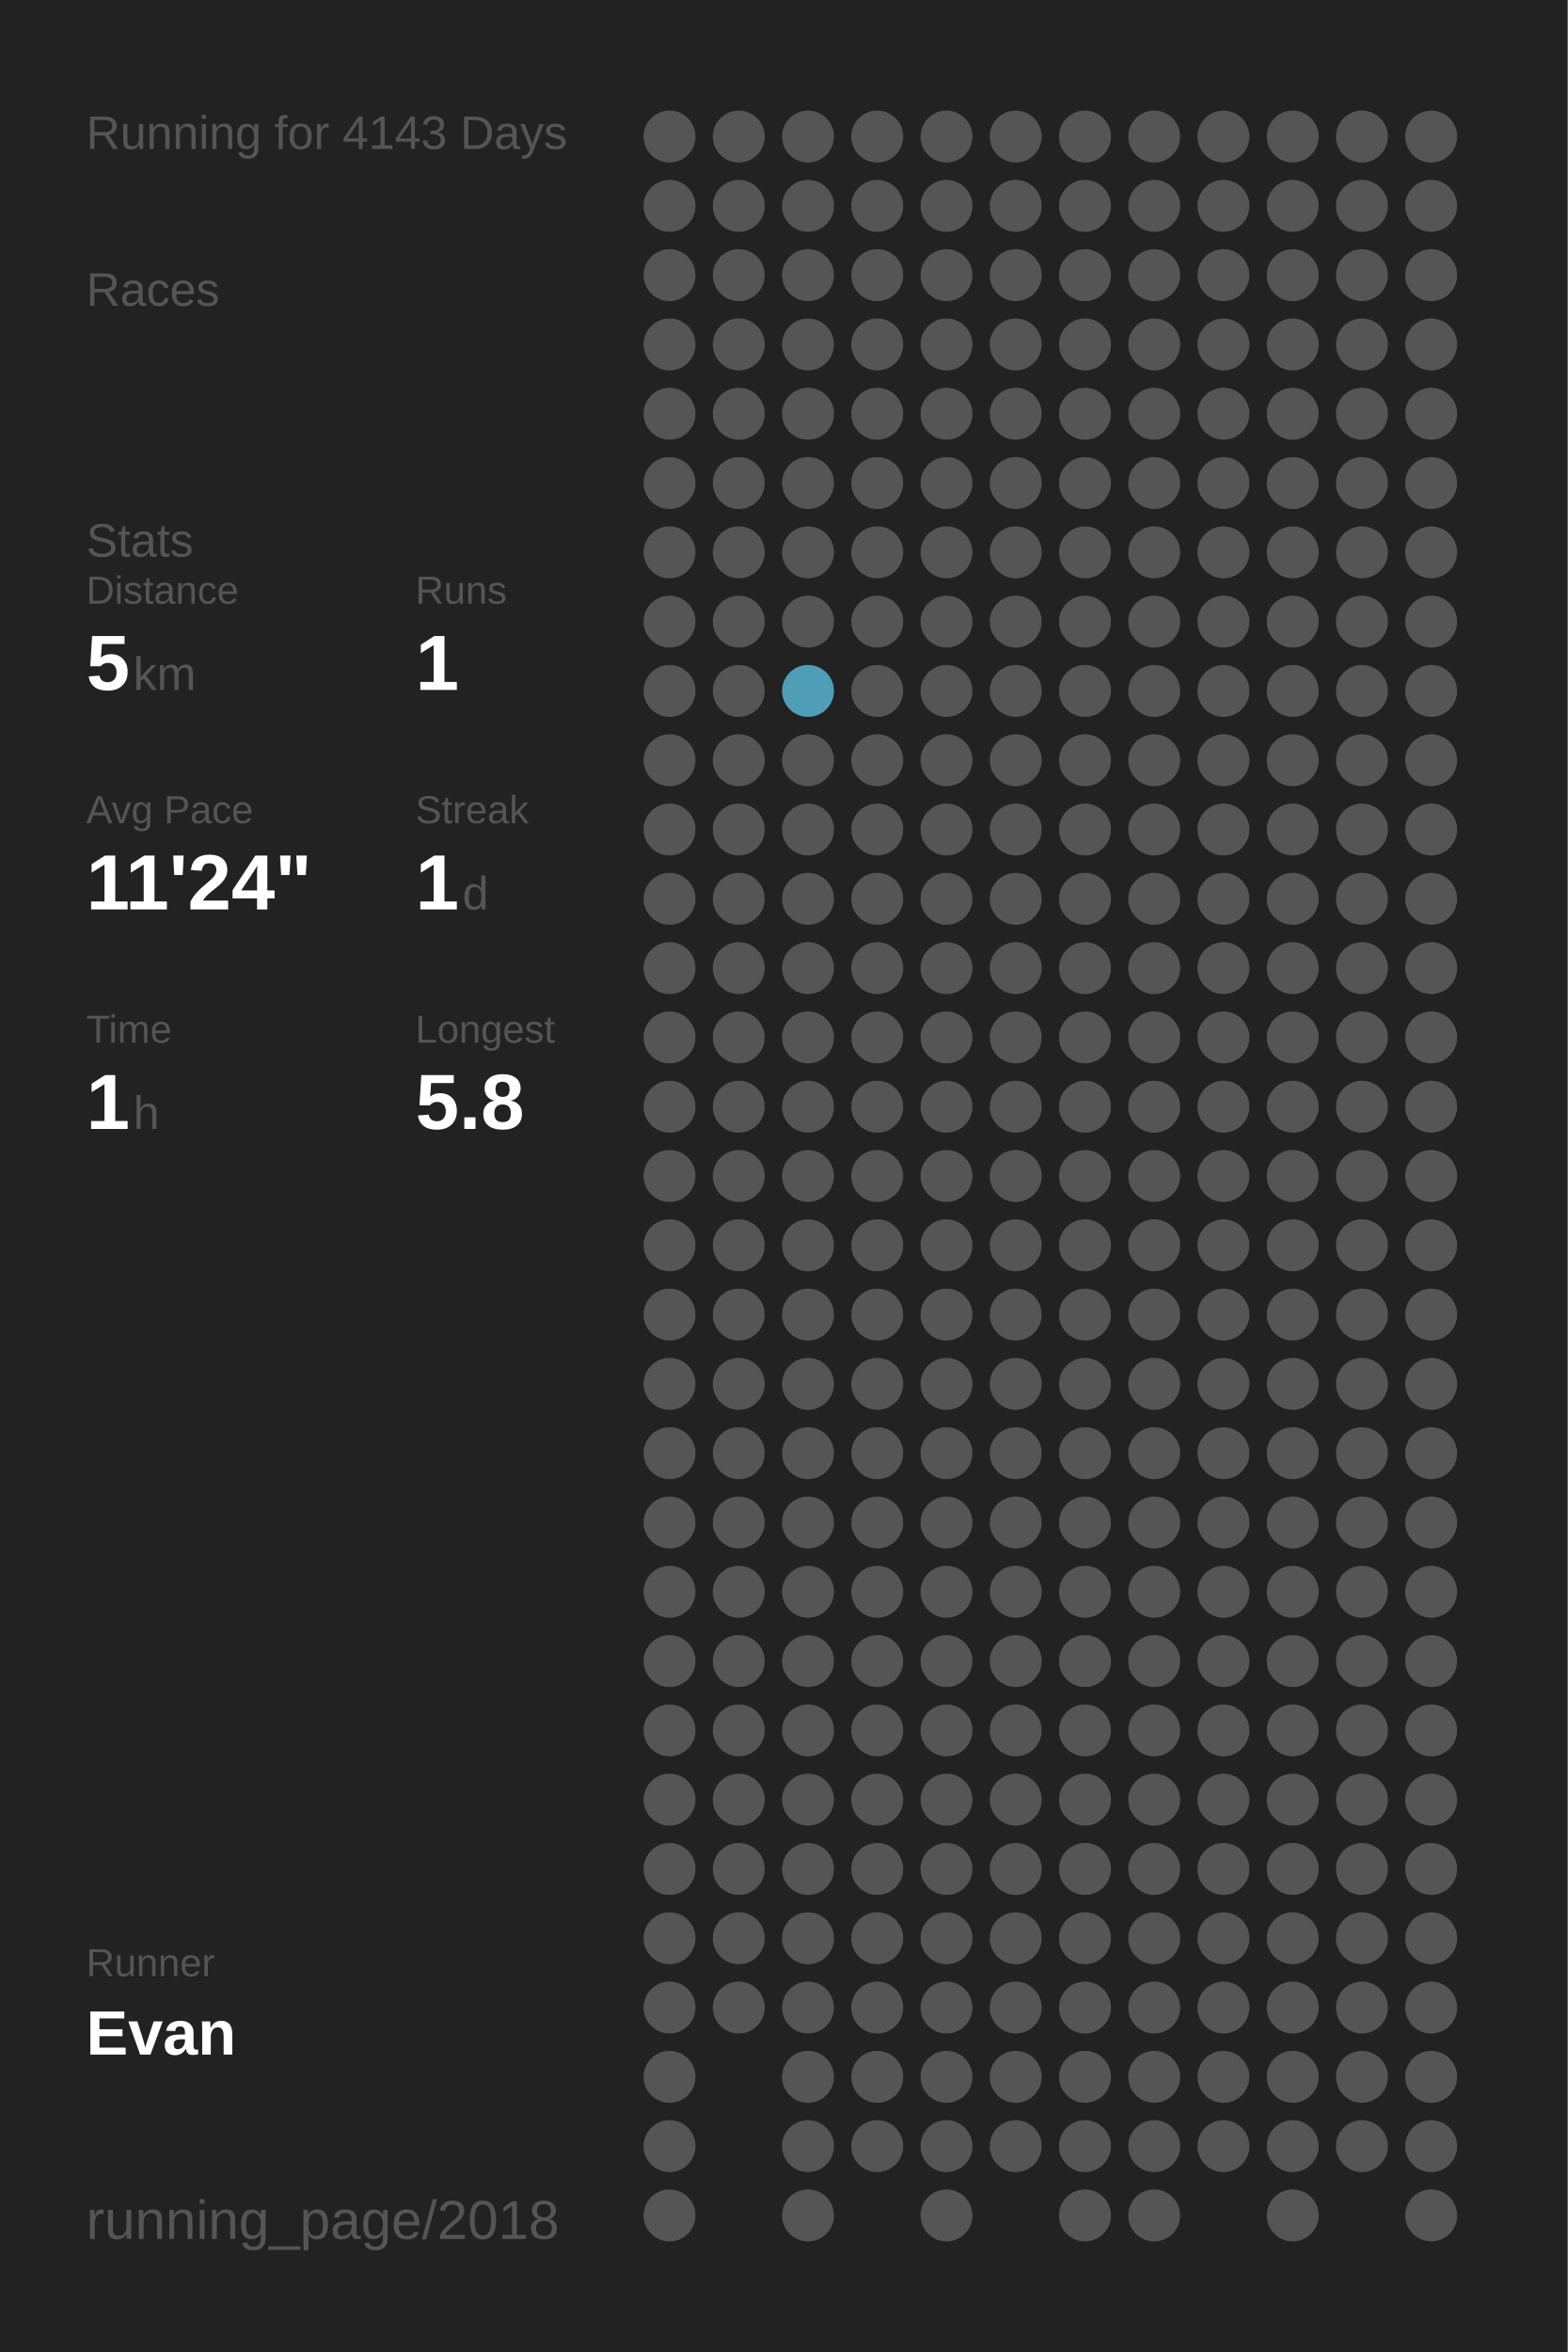
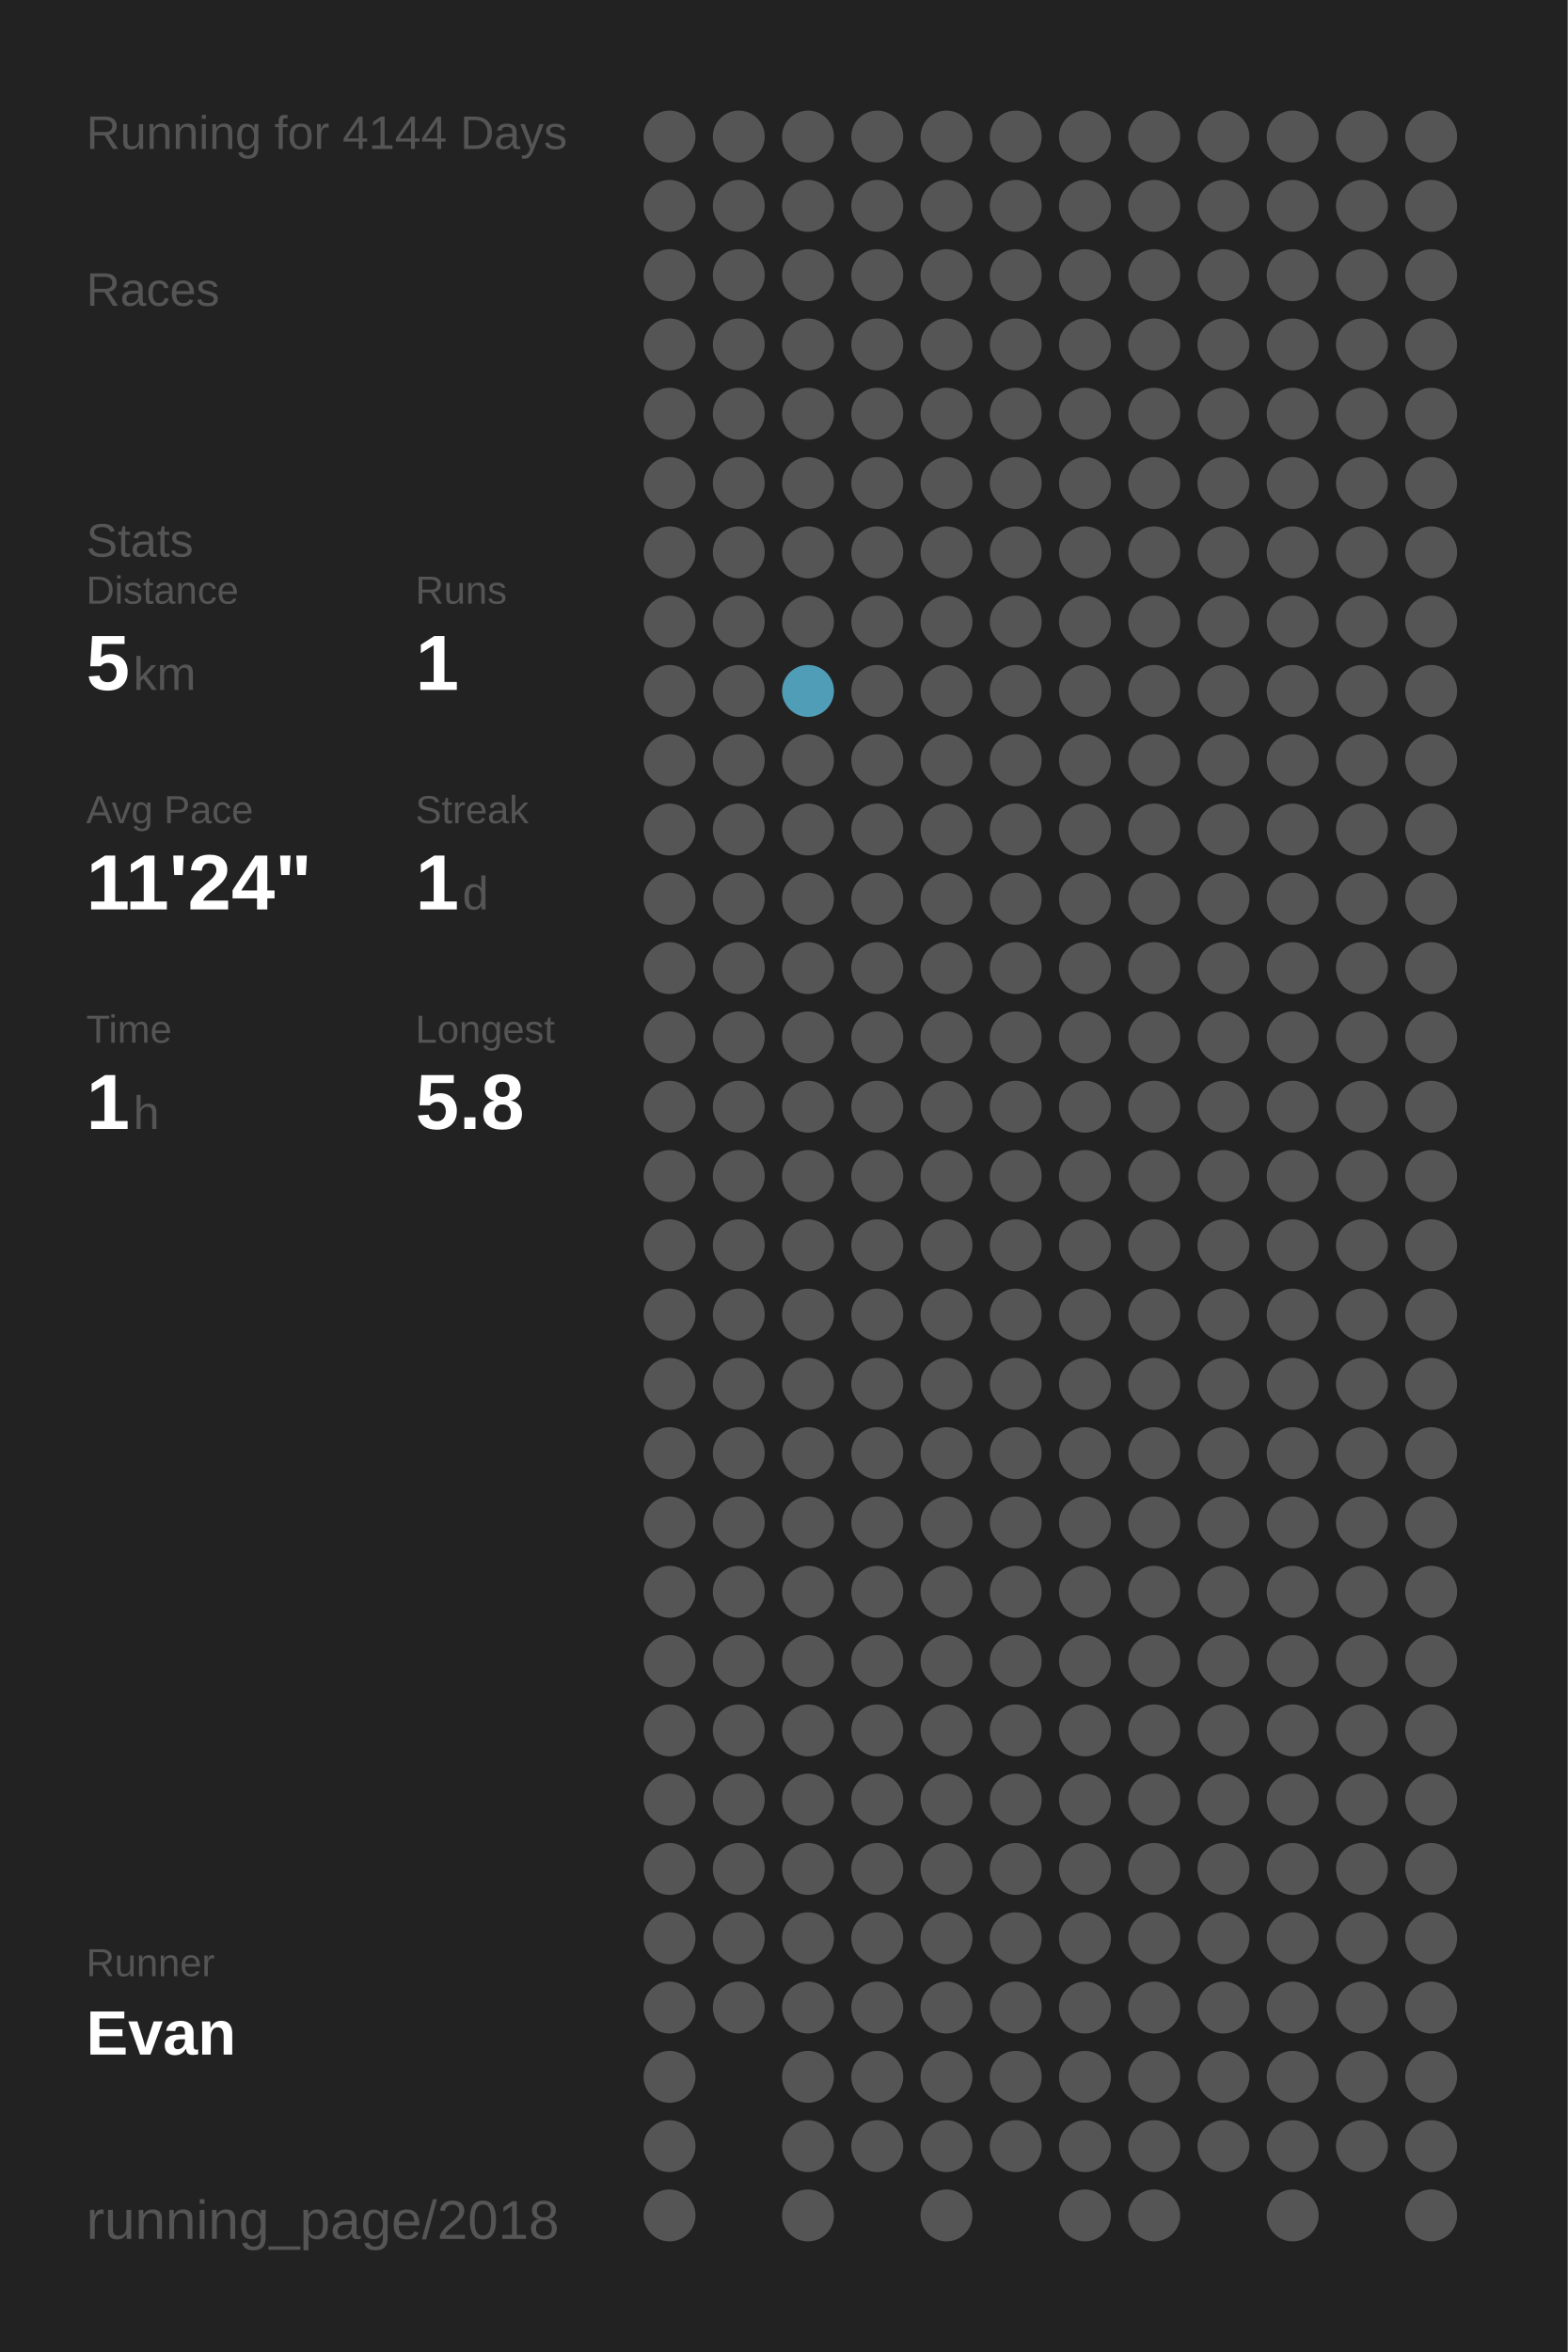
<svg xmlns="http://www.w3.org/2000/svg" baseProfile="full" height="300mm" version="1.1" viewBox="0,0,200,300" width="200mm">
  <defs />
  <rect fill="#222222" height="300" width="200" x="0" y="0" />
-   <text fill="#555555" style="font-size:6px; font-family:Arial;" x="11" y="19">Running for 4143 Days</text>
+   <text fill="#555555" style="font-size:6px; font-family:Arial;" x="11" y="19">Running for 4144 Days</text>
  <text fill="#555555" style="font-size:6px; font-family:Arial;" x="11" y="39">Races</text>
  <text fill="#555555" style="font-size:6px; font-family:Arial;" x="11" y="71">Stats</text>
  <text fill="#555555" style="font-size:5px; font-family:Arial;" x="11" y="77">Distance</text>
  <text fill="#FFFFFF" style="font-size:10px; font-family:Arial; font-weight:bold;" x="11" y="88">5</text>
  <text fill="#555555" style="font-size:6px; font-family:Arial;" x="17" y="88">km</text>
  <text fill="#555555" style="font-size:5px; font-family:Arial;" x="53" y="77">Runs</text>
  <text fill="#FFFFFF" style="font-size:10px; font-family:Arial; font-weight:bold;" x="53" y="88">1</text>
  <text fill="#555555" style="font-size:5px; font-family:Arial;" x="11" y="105">Avg Pace</text>
  <text fill="#FFFFFF" style="font-size:10px; font-family:Arial; font-weight:bold;" x="11" y="116">11'24"</text>
  <text fill="#555555" style="font-size:5px; font-family:Arial;" x="53" y="105">Streak</text>
  <text fill="#FFFFFF" style="font-size:10px; font-family:Arial; font-weight:bold;" x="53" y="116">1</text>
  <text fill="#555555" style="font-size:6px; font-family:Arial;" x="59" y="116">d</text>
  <text fill="#555555" style="font-size:5px; font-family:Arial;" x="11" y="133">Time</text>
  <text fill="#FFFFFF" style="font-size:10px; font-family:Arial; font-weight:bold;" x="11" y="144">1</text>
  <text fill="#555555" style="font-size:6px; font-family:Arial;" x="17" y="144">h</text>
  <text fill="#555555" style="font-size:5px; font-family:Arial;" x="53" y="133">Longest</text>
  <text fill="#FFFFFF" style="font-size:10px; font-family:Arial; font-weight:bold;" x="53" y="144">5.8</text>
  <text fill="#555555" style="font-size:5px; font-family:Arial;" x="11" y="252.065">Runner</text>
  <text fill="#FFFFFF" style="font-size:8px; font-family:Arial; font-weight:bold;" x="11" y="262.065">Evan</text>
  <text fill="#555555" style="font-size:7px; font-family:Arial;" x="11" y="285.581">running_page/2018</text>
  <circle cx="85.417" cy="17.419" fill="#555555" r="3.312" />
  <circle cx="85.417" cy="26.258" fill="#555555" r="3.312" />
  <circle cx="85.417" cy="35.097" fill="#555555" r="3.312" />
  <circle cx="85.417" cy="43.935" fill="#555555" r="3.312" />
  <circle cx="85.417" cy="52.774" fill="#555555" r="3.312" />
  <circle cx="85.417" cy="61.613" fill="#555555" r="3.312" />
  <circle cx="85.417" cy="70.452" fill="#555555" r="3.312" />
  <circle cx="85.417" cy="79.29" fill="#555555" r="3.312" />
  <circle cx="85.417" cy="88.129" fill="#555555" r="3.312" />
  <circle cx="85.417" cy="96.968" fill="#555555" r="3.312" />
  <circle cx="85.417" cy="105.806" fill="#555555" r="3.312" />
  <circle cx="85.417" cy="114.645" fill="#555555" r="3.312" />
  <circle cx="85.417" cy="123.484" fill="#555555" r="3.312" />
  <circle cx="85.417" cy="132.323" fill="#555555" r="3.312" />
  <circle cx="85.417" cy="141.161" fill="#555555" r="3.312" />
  <circle cx="85.417" cy="150" fill="#555555" r="3.312" />
  <circle cx="85.417" cy="158.839" fill="#555555" r="3.312" />
  <circle cx="85.417" cy="167.677" fill="#555555" r="3.312" />
  <circle cx="85.417" cy="176.516" fill="#555555" r="3.312" />
  <circle cx="85.417" cy="185.355" fill="#555555" r="3.312" />
  <circle cx="85.417" cy="194.194" fill="#555555" r="3.312" />
  <circle cx="85.417" cy="203.032" fill="#555555" r="3.312" />
  <circle cx="85.417" cy="211.871" fill="#555555" r="3.312" />
  <circle cx="85.417" cy="220.71" fill="#555555" r="3.312" />
  <circle cx="85.417" cy="229.548" fill="#555555" r="3.312" />
  <circle cx="85.417" cy="238.387" fill="#555555" r="3.312" />
  <circle cx="85.417" cy="247.226" fill="#555555" r="3.312" />
  <circle cx="85.417" cy="256.065" fill="#555555" r="3.312" />
  <circle cx="85.417" cy="264.903" fill="#555555" r="3.312" />
  <circle cx="85.417" cy="273.742" fill="#555555" r="3.312" />
  <circle cx="85.417" cy="282.581" fill="#555555" r="3.312" />
  <circle cx="94.25" cy="17.419" fill="#555555" r="3.312" />
  <circle cx="94.25" cy="26.258" fill="#555555" r="3.312" />
  <circle cx="94.25" cy="35.097" fill="#555555" r="3.312" />
  <circle cx="94.25" cy="43.935" fill="#555555" r="3.312" />
  <circle cx="94.25" cy="52.774" fill="#555555" r="3.312" />
  <circle cx="94.25" cy="61.613" fill="#555555" r="3.312" />
  <circle cx="94.25" cy="70.452" fill="#555555" r="3.312" />
  <circle cx="94.25" cy="79.29" fill="#555555" r="3.312" />
  <circle cx="94.25" cy="88.129" fill="#555555" r="3.312" />
  <circle cx="94.25" cy="96.968" fill="#555555" r="3.312" />
  <circle cx="94.25" cy="105.806" fill="#555555" r="3.312" />
  <circle cx="94.25" cy="114.645" fill="#555555" r="3.312" />
  <circle cx="94.25" cy="123.484" fill="#555555" r="3.312" />
  <circle cx="94.25" cy="132.323" fill="#555555" r="3.312" />
  <circle cx="94.25" cy="141.161" fill="#555555" r="3.312" />
  <circle cx="94.25" cy="150" fill="#555555" r="3.312" />
  <circle cx="94.25" cy="158.839" fill="#555555" r="3.312" />
  <circle cx="94.25" cy="167.677" fill="#555555" r="3.312" />
  <circle cx="94.25" cy="176.516" fill="#555555" r="3.312" />
  <circle cx="94.25" cy="185.355" fill="#555555" r="3.312" />
  <circle cx="94.25" cy="194.194" fill="#555555" r="3.312" />
  <circle cx="94.25" cy="203.032" fill="#555555" r="3.312" />
  <circle cx="94.25" cy="211.871" fill="#555555" r="3.312" />
  <circle cx="94.25" cy="220.71" fill="#555555" r="3.312" />
  <circle cx="94.25" cy="229.548" fill="#555555" r="3.312" />
  <circle cx="94.25" cy="238.387" fill="#555555" r="3.312" />
  <circle cx="94.25" cy="247.226" fill="#555555" r="3.312" />
  <circle cx="94.25" cy="256.065" fill="#555555" r="3.312" />
  <circle cx="103.083" cy="17.419" fill="#555555" r="3.312" />
  <circle cx="103.083" cy="26.258" fill="#555555" r="3.312" />
  <circle cx="103.083" cy="35.097" fill="#555555" r="3.312" />
  <circle cx="103.083" cy="43.935" fill="#555555" r="3.312" />
  <circle cx="103.083" cy="52.774" fill="#555555" r="3.312" />
  <circle cx="103.083" cy="61.613" fill="#555555" r="3.312" />
  <circle cx="103.083" cy="70.452" fill="#555555" r="3.312" />
  <circle cx="103.083" cy="79.29" fill="#555555" r="3.312" />
  <circle cx="103.083" cy="88.129" fill="#509db7" r="3.312" />
  <circle cx="103.083" cy="96.968" fill="#555555" r="3.312" />
  <circle cx="103.083" cy="105.806" fill="#555555" r="3.312" />
  <circle cx="103.083" cy="114.645" fill="#555555" r="3.312" />
  <circle cx="103.083" cy="123.484" fill="#555555" r="3.312" />
  <circle cx="103.083" cy="132.323" fill="#555555" r="3.312" />
  <circle cx="103.083" cy="141.161" fill="#555555" r="3.312" />
  <circle cx="103.083" cy="150" fill="#555555" r="3.312" />
  <circle cx="103.083" cy="158.839" fill="#555555" r="3.312" />
  <circle cx="103.083" cy="167.677" fill="#555555" r="3.312" />
  <circle cx="103.083" cy="176.516" fill="#555555" r="3.312" />
  <circle cx="103.083" cy="185.355" fill="#555555" r="3.312" />
  <circle cx="103.083" cy="194.194" fill="#555555" r="3.312" />
  <circle cx="103.083" cy="203.032" fill="#555555" r="3.312" />
  <circle cx="103.083" cy="211.871" fill="#555555" r="3.312" />
  <circle cx="103.083" cy="220.71" fill="#555555" r="3.312" />
  <circle cx="103.083" cy="229.548" fill="#555555" r="3.312" />
  <circle cx="103.083" cy="238.387" fill="#555555" r="3.312" />
  <circle cx="103.083" cy="247.226" fill="#555555" r="3.312" />
  <circle cx="103.083" cy="256.065" fill="#555555" r="3.312" />
  <circle cx="103.083" cy="264.903" fill="#555555" r="3.312" />
  <circle cx="103.083" cy="273.742" fill="#555555" r="3.312" />
  <circle cx="103.083" cy="282.581" fill="#555555" r="3.312" />
  <circle cx="111.917" cy="17.419" fill="#555555" r="3.312" />
  <circle cx="111.917" cy="26.258" fill="#555555" r="3.312" />
  <circle cx="111.917" cy="35.097" fill="#555555" r="3.312" />
  <circle cx="111.917" cy="43.935" fill="#555555" r="3.312" />
  <circle cx="111.917" cy="52.774" fill="#555555" r="3.312" />
  <circle cx="111.917" cy="61.613" fill="#555555" r="3.312" />
  <circle cx="111.917" cy="70.452" fill="#555555" r="3.312" />
  <circle cx="111.917" cy="79.29" fill="#555555" r="3.312" />
  <circle cx="111.917" cy="88.129" fill="#555555" r="3.312" />
  <circle cx="111.917" cy="96.968" fill="#555555" r="3.312" />
  <circle cx="111.917" cy="105.806" fill="#555555" r="3.312" />
  <circle cx="111.917" cy="114.645" fill="#555555" r="3.312" />
  <circle cx="111.917" cy="123.484" fill="#555555" r="3.312" />
  <circle cx="111.917" cy="132.323" fill="#555555" r="3.312" />
  <circle cx="111.917" cy="141.161" fill="#555555" r="3.312" />
  <circle cx="111.917" cy="150" fill="#555555" r="3.312" />
  <circle cx="111.917" cy="158.839" fill="#555555" r="3.312" />
  <circle cx="111.917" cy="167.677" fill="#555555" r="3.312" />
  <circle cx="111.917" cy="176.516" fill="#555555" r="3.312" />
  <circle cx="111.917" cy="185.355" fill="#555555" r="3.312" />
  <circle cx="111.917" cy="194.194" fill="#555555" r="3.312" />
  <circle cx="111.917" cy="203.032" fill="#555555" r="3.312" />
  <circle cx="111.917" cy="211.871" fill="#555555" r="3.312" />
  <circle cx="111.917" cy="220.71" fill="#555555" r="3.312" />
  <circle cx="111.917" cy="229.548" fill="#555555" r="3.312" />
  <circle cx="111.917" cy="238.387" fill="#555555" r="3.312" />
  <circle cx="111.917" cy="247.226" fill="#555555" r="3.312" />
  <circle cx="111.917" cy="256.065" fill="#555555" r="3.312" />
  <circle cx="111.917" cy="264.903" fill="#555555" r="3.312" />
  <circle cx="111.917" cy="273.742" fill="#555555" r="3.312" />
  <circle cx="120.75" cy="17.419" fill="#555555" r="3.312" />
  <circle cx="120.75" cy="26.258" fill="#555555" r="3.312" />
  <circle cx="120.75" cy="35.097" fill="#555555" r="3.312" />
  <circle cx="120.75" cy="43.935" fill="#555555" r="3.312" />
  <circle cx="120.75" cy="52.774" fill="#555555" r="3.312" />
  <circle cx="120.75" cy="61.613" fill="#555555" r="3.312" />
  <circle cx="120.75" cy="70.452" fill="#555555" r="3.312" />
  <circle cx="120.75" cy="79.29" fill="#555555" r="3.312" />
  <circle cx="120.75" cy="88.129" fill="#555555" r="3.312" />
  <circle cx="120.75" cy="96.968" fill="#555555" r="3.312" />
  <circle cx="120.75" cy="105.806" fill="#555555" r="3.312" />
  <circle cx="120.75" cy="114.645" fill="#555555" r="3.312" />
  <circle cx="120.75" cy="123.484" fill="#555555" r="3.312" />
  <circle cx="120.75" cy="132.323" fill="#555555" r="3.312" />
  <circle cx="120.75" cy="141.161" fill="#555555" r="3.312" />
  <circle cx="120.75" cy="150" fill="#555555" r="3.312" />
  <circle cx="120.75" cy="158.839" fill="#555555" r="3.312" />
  <circle cx="120.75" cy="167.677" fill="#555555" r="3.312" />
  <circle cx="120.75" cy="176.516" fill="#555555" r="3.312" />
  <circle cx="120.75" cy="185.355" fill="#555555" r="3.312" />
  <circle cx="120.75" cy="194.194" fill="#555555" r="3.312" />
  <circle cx="120.75" cy="203.032" fill="#555555" r="3.312" />
  <circle cx="120.75" cy="211.871" fill="#555555" r="3.312" />
  <circle cx="120.75" cy="220.71" fill="#555555" r="3.312" />
  <circle cx="120.75" cy="229.548" fill="#555555" r="3.312" />
  <circle cx="120.75" cy="238.387" fill="#555555" r="3.312" />
  <circle cx="120.75" cy="247.226" fill="#555555" r="3.312" />
  <circle cx="120.75" cy="256.065" fill="#555555" r="3.312" />
  <circle cx="120.75" cy="264.903" fill="#555555" r="3.312" />
  <circle cx="120.75" cy="273.742" fill="#555555" r="3.312" />
  <circle cx="120.75" cy="282.581" fill="#555555" r="3.312" />
  <circle cx="129.583" cy="17.419" fill="#555555" r="3.312" />
  <circle cx="129.583" cy="26.258" fill="#555555" r="3.312" />
  <circle cx="129.583" cy="35.097" fill="#555555" r="3.312" />
  <circle cx="129.583" cy="43.935" fill="#555555" r="3.312" />
  <circle cx="129.583" cy="52.774" fill="#555555" r="3.312" />
  <circle cx="129.583" cy="61.613" fill="#555555" r="3.312" />
  <circle cx="129.583" cy="70.452" fill="#555555" r="3.312" />
  <circle cx="129.583" cy="79.29" fill="#555555" r="3.312" />
  <circle cx="129.583" cy="88.129" fill="#555555" r="3.312" />
  <circle cx="129.583" cy="96.968" fill="#555555" r="3.312" />
  <circle cx="129.583" cy="105.806" fill="#555555" r="3.312" />
  <circle cx="129.583" cy="114.645" fill="#555555" r="3.312" />
  <circle cx="129.583" cy="123.484" fill="#555555" r="3.312" />
  <circle cx="129.583" cy="132.323" fill="#555555" r="3.312" />
  <circle cx="129.583" cy="141.161" fill="#555555" r="3.312" />
  <circle cx="129.583" cy="150" fill="#555555" r="3.312" />
  <circle cx="129.583" cy="158.839" fill="#555555" r="3.312" />
  <circle cx="129.583" cy="167.677" fill="#555555" r="3.312" />
  <circle cx="129.583" cy="176.516" fill="#555555" r="3.312" />
  <circle cx="129.583" cy="185.355" fill="#555555" r="3.312" />
  <circle cx="129.583" cy="194.194" fill="#555555" r="3.312" />
  <circle cx="129.583" cy="203.032" fill="#555555" r="3.312" />
  <circle cx="129.583" cy="211.871" fill="#555555" r="3.312" />
  <circle cx="129.583" cy="220.71" fill="#555555" r="3.312" />
  <circle cx="129.583" cy="229.548" fill="#555555" r="3.312" />
  <circle cx="129.583" cy="238.387" fill="#555555" r="3.312" />
  <circle cx="129.583" cy="247.226" fill="#555555" r="3.312" />
  <circle cx="129.583" cy="256.065" fill="#555555" r="3.312" />
  <circle cx="129.583" cy="264.903" fill="#555555" r="3.312" />
  <circle cx="129.583" cy="273.742" fill="#555555" r="3.312" />
  <circle cx="138.417" cy="17.419" fill="#555555" r="3.312" />
  <circle cx="138.417" cy="26.258" fill="#555555" r="3.312" />
  <circle cx="138.417" cy="35.097" fill="#555555" r="3.312" />
  <circle cx="138.417" cy="43.935" fill="#555555" r="3.312" />
  <circle cx="138.417" cy="52.774" fill="#555555" r="3.312" />
  <circle cx="138.417" cy="61.613" fill="#555555" r="3.312" />
  <circle cx="138.417" cy="70.452" fill="#555555" r="3.312" />
  <circle cx="138.417" cy="79.29" fill="#555555" r="3.312" />
  <circle cx="138.417" cy="88.129" fill="#555555" r="3.312" />
  <circle cx="138.417" cy="96.968" fill="#555555" r="3.312" />
  <circle cx="138.417" cy="105.806" fill="#555555" r="3.312" />
  <circle cx="138.417" cy="114.645" fill="#555555" r="3.312" />
  <circle cx="138.417" cy="123.484" fill="#555555" r="3.312" />
  <circle cx="138.417" cy="132.323" fill="#555555" r="3.312" />
  <circle cx="138.417" cy="141.161" fill="#555555" r="3.312" />
  <circle cx="138.417" cy="150" fill="#555555" r="3.312" />
  <circle cx="138.417" cy="158.839" fill="#555555" r="3.312" />
  <circle cx="138.417" cy="167.677" fill="#555555" r="3.312" />
  <circle cx="138.417" cy="176.516" fill="#555555" r="3.312" />
  <circle cx="138.417" cy="185.355" fill="#555555" r="3.312" />
  <circle cx="138.417" cy="194.194" fill="#555555" r="3.312" />
  <circle cx="138.417" cy="203.032" fill="#555555" r="3.312" />
  <circle cx="138.417" cy="211.871" fill="#555555" r="3.312" />
  <circle cx="138.417" cy="220.71" fill="#555555" r="3.312" />
  <circle cx="138.417" cy="229.548" fill="#555555" r="3.312" />
  <circle cx="138.417" cy="238.387" fill="#555555" r="3.312" />
  <circle cx="138.417" cy="247.226" fill="#555555" r="3.312" />
  <circle cx="138.417" cy="256.065" fill="#555555" r="3.312" />
  <circle cx="138.417" cy="264.903" fill="#555555" r="3.312" />
  <circle cx="138.417" cy="273.742" fill="#555555" r="3.312" />
  <circle cx="138.417" cy="282.581" fill="#555555" r="3.312" />
  <circle cx="147.25" cy="17.419" fill="#555555" r="3.312" />
  <circle cx="147.25" cy="26.258" fill="#555555" r="3.312" />
  <circle cx="147.25" cy="35.097" fill="#555555" r="3.312" />
  <circle cx="147.25" cy="43.935" fill="#555555" r="3.312" />
  <circle cx="147.25" cy="52.774" fill="#555555" r="3.312" />
  <circle cx="147.25" cy="61.613" fill="#555555" r="3.312" />
  <circle cx="147.25" cy="70.452" fill="#555555" r="3.312" />
  <circle cx="147.25" cy="79.29" fill="#555555" r="3.312" />
  <circle cx="147.25" cy="88.129" fill="#555555" r="3.312" />
  <circle cx="147.25" cy="96.968" fill="#555555" r="3.312" />
  <circle cx="147.25" cy="105.806" fill="#555555" r="3.312" />
  <circle cx="147.25" cy="114.645" fill="#555555" r="3.312" />
  <circle cx="147.25" cy="123.484" fill="#555555" r="3.312" />
  <circle cx="147.25" cy="132.323" fill="#555555" r="3.312" />
  <circle cx="147.25" cy="141.161" fill="#555555" r="3.312" />
  <circle cx="147.25" cy="150" fill="#555555" r="3.312" />
  <circle cx="147.25" cy="158.839" fill="#555555" r="3.312" />
  <circle cx="147.25" cy="167.677" fill="#555555" r="3.312" />
  <circle cx="147.25" cy="176.516" fill="#555555" r="3.312" />
  <circle cx="147.25" cy="185.355" fill="#555555" r="3.312" />
  <circle cx="147.25" cy="194.194" fill="#555555" r="3.312" />
  <circle cx="147.25" cy="203.032" fill="#555555" r="3.312" />
  <circle cx="147.25" cy="211.871" fill="#555555" r="3.312" />
  <circle cx="147.25" cy="220.71" fill="#555555" r="3.312" />
  <circle cx="147.25" cy="229.548" fill="#555555" r="3.312" />
  <circle cx="147.25" cy="238.387" fill="#555555" r="3.312" />
  <circle cx="147.25" cy="247.226" fill="#555555" r="3.312" />
  <circle cx="147.25" cy="256.065" fill="#555555" r="3.312" />
  <circle cx="147.25" cy="264.903" fill="#555555" r="3.312" />
  <circle cx="147.25" cy="273.742" fill="#555555" r="3.312" />
  <circle cx="147.25" cy="282.581" fill="#555555" r="3.312" />
  <circle cx="156.083" cy="17.419" fill="#555555" r="3.312" />
  <circle cx="156.083" cy="26.258" fill="#555555" r="3.312" />
  <circle cx="156.083" cy="35.097" fill="#555555" r="3.312" />
  <circle cx="156.083" cy="43.935" fill="#555555" r="3.312" />
  <circle cx="156.083" cy="52.774" fill="#555555" r="3.312" />
  <circle cx="156.083" cy="61.613" fill="#555555" r="3.312" />
  <circle cx="156.083" cy="70.452" fill="#555555" r="3.312" />
  <circle cx="156.083" cy="79.29" fill="#555555" r="3.312" />
  <circle cx="156.083" cy="88.129" fill="#555555" r="3.312" />
  <circle cx="156.083" cy="96.968" fill="#555555" r="3.312" />
  <circle cx="156.083" cy="105.806" fill="#555555" r="3.312" />
  <circle cx="156.083" cy="114.645" fill="#555555" r="3.312" />
  <circle cx="156.083" cy="123.484" fill="#555555" r="3.312" />
  <circle cx="156.083" cy="132.323" fill="#555555" r="3.312" />
  <circle cx="156.083" cy="141.161" fill="#555555" r="3.312" />
  <circle cx="156.083" cy="150" fill="#555555" r="3.312" />
  <circle cx="156.083" cy="158.839" fill="#555555" r="3.312" />
  <circle cx="156.083" cy="167.677" fill="#555555" r="3.312" />
  <circle cx="156.083" cy="176.516" fill="#555555" r="3.312" />
  <circle cx="156.083" cy="185.355" fill="#555555" r="3.312" />
  <circle cx="156.083" cy="194.194" fill="#555555" r="3.312" />
  <circle cx="156.083" cy="203.032" fill="#555555" r="3.312" />
  <circle cx="156.083" cy="211.871" fill="#555555" r="3.312" />
  <circle cx="156.083" cy="220.71" fill="#555555" r="3.312" />
  <circle cx="156.083" cy="229.548" fill="#555555" r="3.312" />
  <circle cx="156.083" cy="238.387" fill="#555555" r="3.312" />
  <circle cx="156.083" cy="247.226" fill="#555555" r="3.312" />
  <circle cx="156.083" cy="256.065" fill="#555555" r="3.312" />
  <circle cx="156.083" cy="264.903" fill="#555555" r="3.312" />
  <circle cx="156.083" cy="273.742" fill="#555555" r="3.312" />
  <circle cx="164.917" cy="17.419" fill="#555555" r="3.312" />
  <circle cx="164.917" cy="26.258" fill="#555555" r="3.312" />
  <circle cx="164.917" cy="35.097" fill="#555555" r="3.312" />
  <circle cx="164.917" cy="43.935" fill="#555555" r="3.312" />
  <circle cx="164.917" cy="52.774" fill="#555555" r="3.312" />
  <circle cx="164.917" cy="61.613" fill="#555555" r="3.312" />
  <circle cx="164.917" cy="70.452" fill="#555555" r="3.312" />
  <circle cx="164.917" cy="79.29" fill="#555555" r="3.312" />
  <circle cx="164.917" cy="88.129" fill="#555555" r="3.312" />
  <circle cx="164.917" cy="96.968" fill="#555555" r="3.312" />
  <circle cx="164.917" cy="105.806" fill="#555555" r="3.312" />
  <circle cx="164.917" cy="114.645" fill="#555555" r="3.312" />
  <circle cx="164.917" cy="123.484" fill="#555555" r="3.312" />
  <circle cx="164.917" cy="132.323" fill="#555555" r="3.312" />
  <circle cx="164.917" cy="141.161" fill="#555555" r="3.312" />
  <circle cx="164.917" cy="150" fill="#555555" r="3.312" />
  <circle cx="164.917" cy="158.839" fill="#555555" r="3.312" />
  <circle cx="164.917" cy="167.677" fill="#555555" r="3.312" />
  <circle cx="164.917" cy="176.516" fill="#555555" r="3.312" />
  <circle cx="164.917" cy="185.355" fill="#555555" r="3.312" />
  <circle cx="164.917" cy="194.194" fill="#555555" r="3.312" />
  <circle cx="164.917" cy="203.032" fill="#555555" r="3.312" />
  <circle cx="164.917" cy="211.871" fill="#555555" r="3.312" />
  <circle cx="164.917" cy="220.71" fill="#555555" r="3.312" />
  <circle cx="164.917" cy="229.548" fill="#555555" r="3.312" />
  <circle cx="164.917" cy="238.387" fill="#555555" r="3.312" />
  <circle cx="164.917" cy="247.226" fill="#555555" r="3.312" />
  <circle cx="164.917" cy="256.065" fill="#555555" r="3.312" />
  <circle cx="164.917" cy="264.903" fill="#555555" r="3.312" />
  <circle cx="164.917" cy="273.742" fill="#555555" r="3.312" />
  <circle cx="164.917" cy="282.581" fill="#555555" r="3.312" />
  <circle cx="173.75" cy="17.419" fill="#555555" r="3.312" />
  <circle cx="173.75" cy="26.258" fill="#555555" r="3.312" />
  <circle cx="173.75" cy="35.097" fill="#555555" r="3.312" />
  <circle cx="173.75" cy="43.935" fill="#555555" r="3.312" />
  <circle cx="173.75" cy="52.774" fill="#555555" r="3.312" />
  <circle cx="173.75" cy="61.613" fill="#555555" r="3.312" />
  <circle cx="173.75" cy="70.452" fill="#555555" r="3.312" />
  <circle cx="173.75" cy="79.29" fill="#555555" r="3.312" />
  <circle cx="173.75" cy="88.129" fill="#555555" r="3.312" />
  <circle cx="173.75" cy="96.968" fill="#555555" r="3.312" />
  <circle cx="173.75" cy="105.806" fill="#555555" r="3.312" />
  <circle cx="173.75" cy="114.645" fill="#555555" r="3.312" />
  <circle cx="173.75" cy="123.484" fill="#555555" r="3.312" />
  <circle cx="173.75" cy="132.323" fill="#555555" r="3.312" />
  <circle cx="173.75" cy="141.161" fill="#555555" r="3.312" />
  <circle cx="173.75" cy="150" fill="#555555" r="3.312" />
  <circle cx="173.75" cy="158.839" fill="#555555" r="3.312" />
  <circle cx="173.75" cy="167.677" fill="#555555" r="3.312" />
  <circle cx="173.75" cy="176.516" fill="#555555" r="3.312" />
  <circle cx="173.75" cy="185.355" fill="#555555" r="3.312" />
  <circle cx="173.75" cy="194.194" fill="#555555" r="3.312" />
  <circle cx="173.75" cy="203.032" fill="#555555" r="3.312" />
  <circle cx="173.75" cy="211.871" fill="#555555" r="3.312" />
  <circle cx="173.75" cy="220.71" fill="#555555" r="3.312" />
  <circle cx="173.75" cy="229.548" fill="#555555" r="3.312" />
  <circle cx="173.75" cy="238.387" fill="#555555" r="3.312" />
  <circle cx="173.75" cy="247.226" fill="#555555" r="3.312" />
  <circle cx="173.75" cy="256.065" fill="#555555" r="3.312" />
  <circle cx="173.75" cy="264.903" fill="#555555" r="3.312" />
  <circle cx="173.75" cy="273.742" fill="#555555" r="3.312" />
  <circle cx="182.583" cy="17.419" fill="#555555" r="3.312" />
  <circle cx="182.583" cy="26.258" fill="#555555" r="3.312" />
  <circle cx="182.583" cy="35.097" fill="#555555" r="3.312" />
  <circle cx="182.583" cy="43.935" fill="#555555" r="3.312" />
  <circle cx="182.583" cy="52.774" fill="#555555" r="3.312" />
  <circle cx="182.583" cy="61.613" fill="#555555" r="3.312" />
  <circle cx="182.583" cy="70.452" fill="#555555" r="3.312" />
  <circle cx="182.583" cy="79.29" fill="#555555" r="3.312" />
  <circle cx="182.583" cy="88.129" fill="#555555" r="3.312" />
  <circle cx="182.583" cy="96.968" fill="#555555" r="3.312" />
  <circle cx="182.583" cy="105.806" fill="#555555" r="3.312" />
  <circle cx="182.583" cy="114.645" fill="#555555" r="3.312" />
  <circle cx="182.583" cy="123.484" fill="#555555" r="3.312" />
  <circle cx="182.583" cy="132.323" fill="#555555" r="3.312" />
  <circle cx="182.583" cy="141.161" fill="#555555" r="3.312" />
  <circle cx="182.583" cy="150" fill="#555555" r="3.312" />
  <circle cx="182.583" cy="158.839" fill="#555555" r="3.312" />
  <circle cx="182.583" cy="167.677" fill="#555555" r="3.312" />
  <circle cx="182.583" cy="176.516" fill="#555555" r="3.312" />
  <circle cx="182.583" cy="185.355" fill="#555555" r="3.312" />
  <circle cx="182.583" cy="194.194" fill="#555555" r="3.312" />
  <circle cx="182.583" cy="203.032" fill="#555555" r="3.312" />
  <circle cx="182.583" cy="211.871" fill="#555555" r="3.312" />
  <circle cx="182.583" cy="220.71" fill="#555555" r="3.312" />
  <circle cx="182.583" cy="229.548" fill="#555555" r="3.312" />
  <circle cx="182.583" cy="238.387" fill="#555555" r="3.312" />
  <circle cx="182.583" cy="247.226" fill="#555555" r="3.312" />
  <circle cx="182.583" cy="256.065" fill="#555555" r="3.312" />
  <circle cx="182.583" cy="264.903" fill="#555555" r="3.312" />
  <circle cx="182.583" cy="273.742" fill="#555555" r="3.312" />
  <circle cx="182.583" cy="282.581" fill="#555555" r="3.312" />
</svg>
